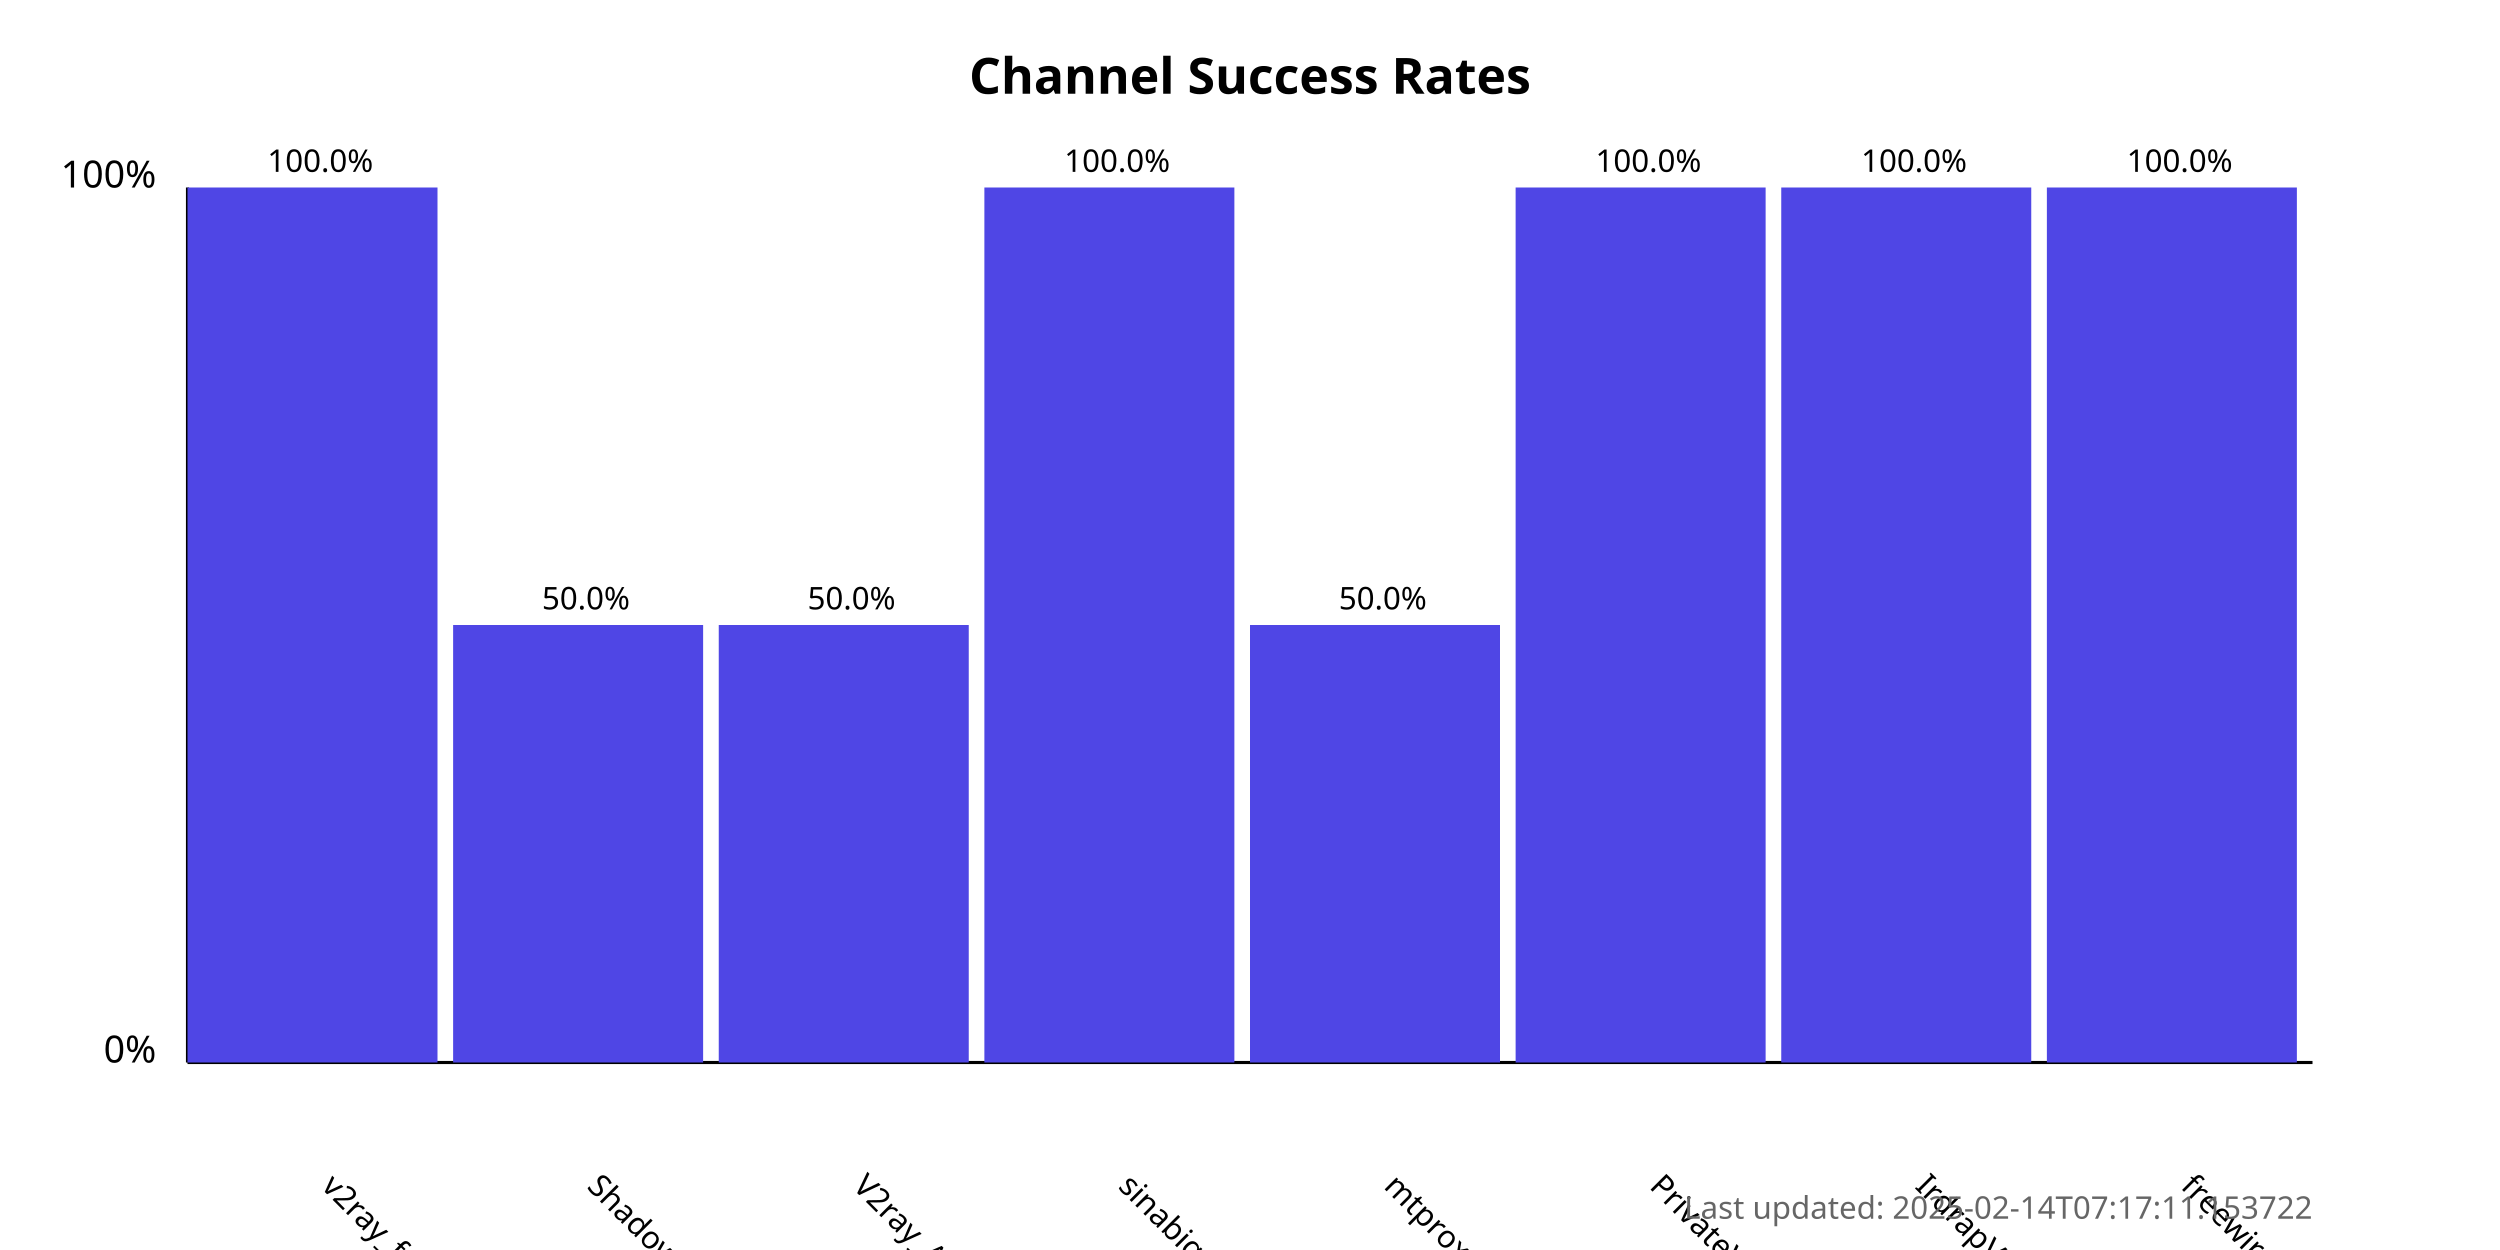
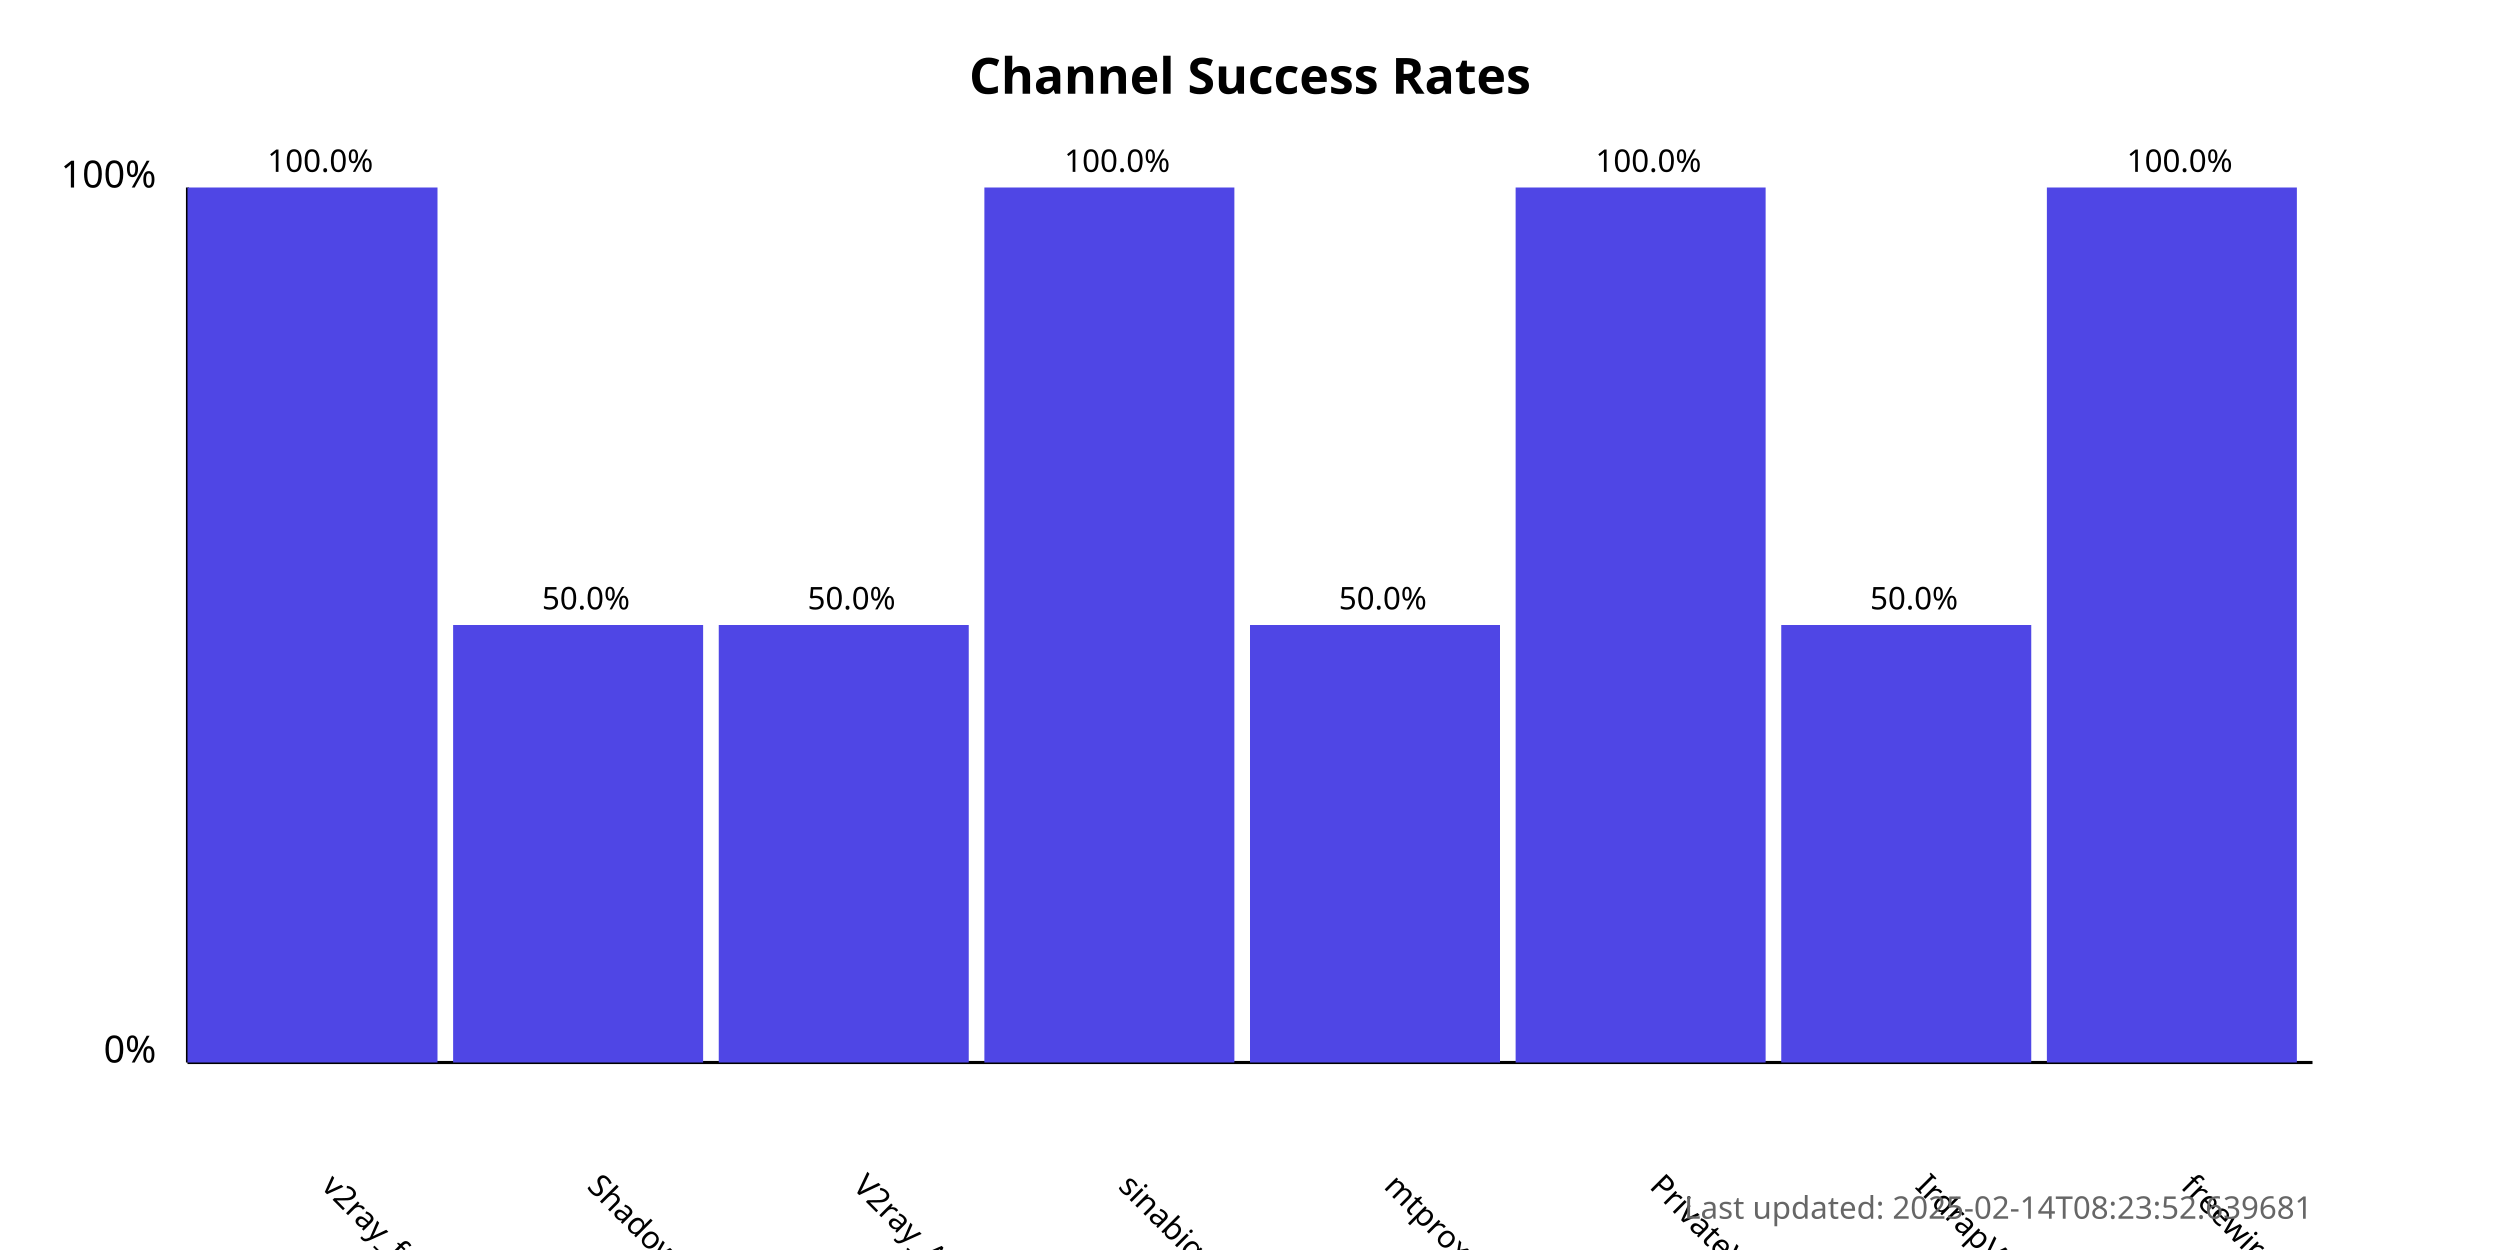
<svg xmlns="http://www.w3.org/2000/svg" width="800" height="400">
  <style>
            .chart-title { font: bold 16px sans-serif; }
            .axis-label { font: 12px sans-serif; }
            .tick-label { font: 10px sans-serif; }
            .bar { fill: #4f46e5; }
            .bar:hover { fill: #6366f1; }
            .timestamp { font: 10px sans-serif; fill: #666; }
        </style>
  <text x="400.0" y="30" text-anchor="middle" class="chart-title">
            Channel Success Rates
        </text>
  <line x1="60" y1="340" x2="60" y2="60" stroke="black" stroke-width="1" />
  <line x1="60" y1="340" x2="740" y2="340" stroke="black" stroke-width="1" />
  <text x="50" y="340" text-anchor="end" class="axis-label">0%</text>
  <text x="50" y="60" text-anchor="end" class="axis-label">100%</text>
  <g>
    <rect x="60" y="60.0" width="80.0" height="280.0" class="bar" />
    <text x="102.5" y="380" transform="rotate(45, 102.5, 380)" text-anchor="start" class="tick-label">
                v2ray_free_conf
            </text>
    <text x="102.5" y="55.0" text-anchor="middle" class="tick-label">
                100.0%
            </text>
  </g>
  <g>
    <rect x="145.0" y="200.0" width="80.0" height="140.0" class="bar" />
    <text x="187.5" y="380" transform="rotate(45, 187.5, 380)" text-anchor="start" class="tick-label">
                ShadowProxy66
            </text>
    <text x="187.5" y="195.0" text-anchor="middle" class="tick-label">
                50.0%
            </text>
  </g>
  <g>
    <rect x="230.0" y="200.0" width="80.0" height="140.0" class="bar" />
    <text x="272.5" y="380" transform="rotate(45, 272.5, 380)" text-anchor="start" class="tick-label">
                V2ray_Alpha
            </text>
    <text x="272.5" y="195.0" text-anchor="middle" class="tick-label">
                50.0%
            </text>
  </g>
  <g>
    <rect x="315.0" y="60.0" width="80.0" height="280.0" class="bar" />
    <text x="357.5" y="380" transform="rotate(45, 357.5, 380)" text-anchor="start" class="tick-label">
                sinabigo
            </text>
    <text x="357.5" y="55.0" text-anchor="middle" class="tick-label">
                100.0%
            </text>
  </g>
  <g>
    <rect x="400.0" y="200.0" width="80.0" height="140.0" class="bar" />
    <text x="442.5" y="380" transform="rotate(45, 442.5, 380)" text-anchor="start" class="tick-label">
                mtproxy_lists
            </text>
    <text x="442.5" y="195.0" text-anchor="middle" class="tick-label">
                50.0%
            </text>
  </g>
  <g>
    <rect x="485.0" y="60.0" width="80.0" height="280.0" class="bar" />
    <text x="527.5" y="380" transform="rotate(45, 527.5, 380)" text-anchor="start" class="tick-label">
                PrivateVPNs
            </text>
    <text x="527.5" y="55.0" text-anchor="middle" class="tick-label">
                100.0%
            </text>
  </g>
  <g>
-     <rect x="570.0" y="60.0" width="80.0" height="280.0" class="bar" />
+     <rect x="570.0" y="200.0" width="80.0" height="140.0" class="bar" />
    <text x="612.5" y="380" transform="rotate(45, 612.5, 380)" text-anchor="start" class="tick-label">
                IrdrapVPNnews
            </text>
-     <text x="612.5" y="55.0" text-anchor="middle" class="tick-label">
-                 100.0%
+     <text x="612.5" y="195.0" text-anchor="middle" class="tick-label">
+                 50.0%
            </text>
  </g>
  <g>
    <rect x="655.0" y="60.0" width="80.0" height="280.0" class="bar" />
    <text x="697.5" y="380" transform="rotate(45, 697.5, 380)" text-anchor="start" class="tick-label">
                freewireguard
            </text>
    <text x="697.5" y="55.0" text-anchor="middle" class="tick-label">
                100.0%
            </text>
  </g>
  <text x="740" y="390" text-anchor="end" class="timestamp">
-             Last updated: 2025-02-14T07:17:11.153722
+             Last updated: 2025-02-14T08:23:52.639681
        </text>
</svg>
